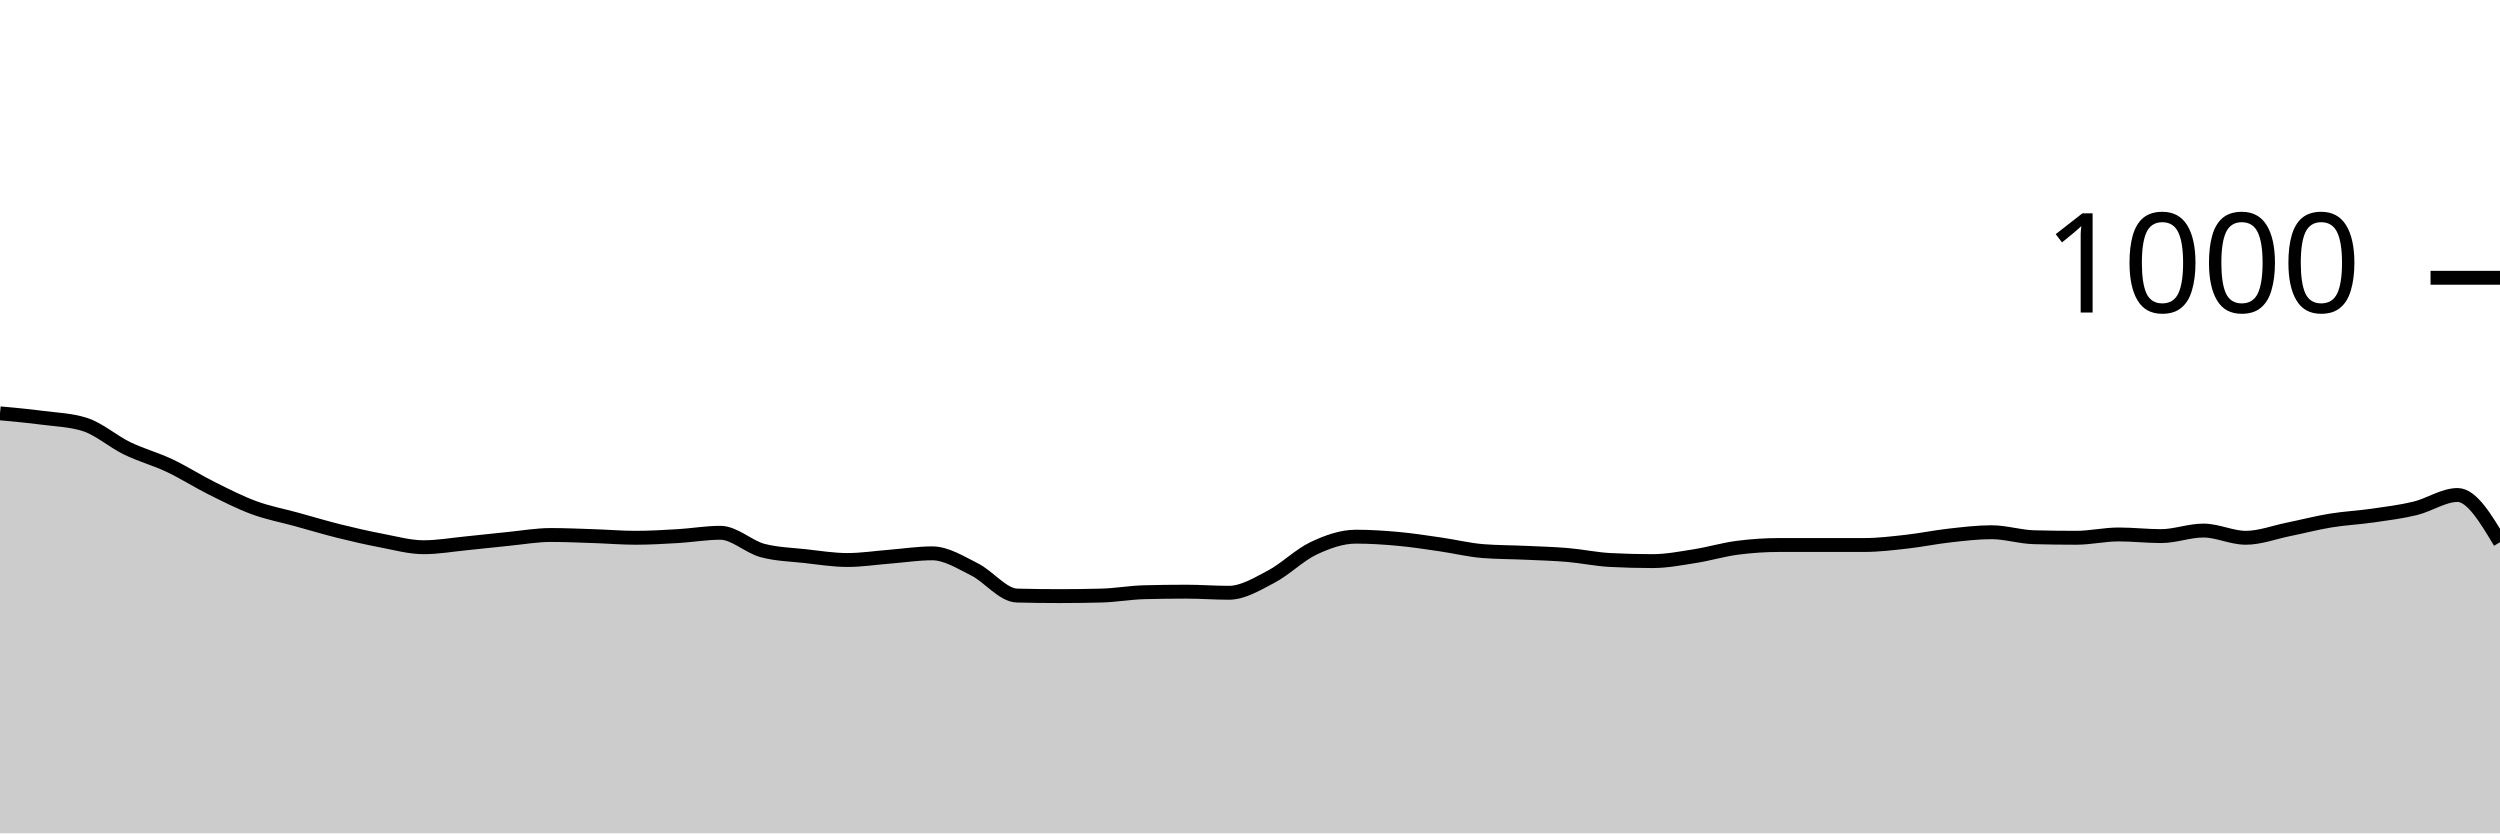
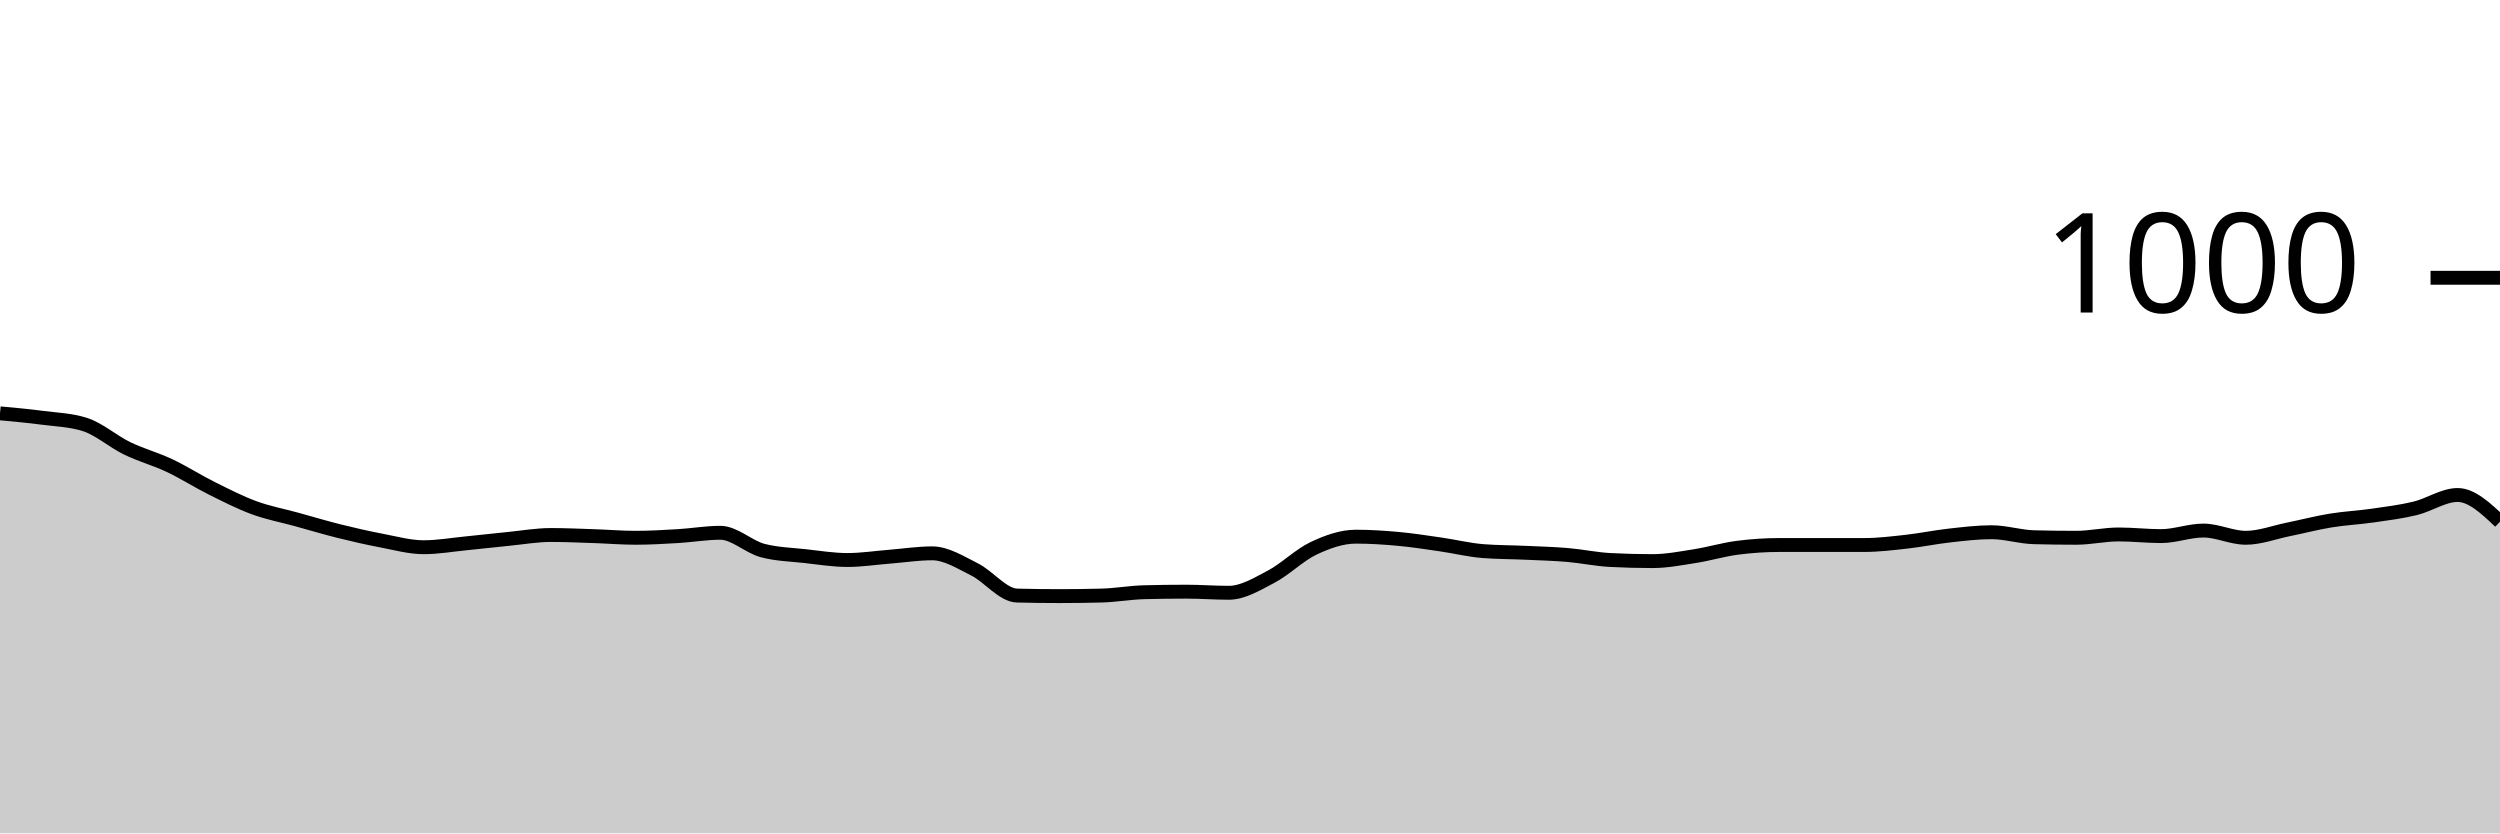
<svg xmlns="http://www.w3.org/2000/svg" viewBox="0 0 180 60">
  <g transform="translate(0,20)">
-     <path class="area" fill="rgba(0, 0, 0, 0.2)" d="M0,9.76C1.017,9.853,2.034,9.947,3.051,10.08C4.068,10.213,5.085,10.24,6.102,10.56C7.119,10.88,8.136,11.787,9.153,12.28C10.169,12.773,11.186,13.04,12.203,13.52C13.22,14,14.237,14.653,15.254,15.16C16.271,15.667,17.288,16.187,18.305,16.56C19.322,16.933,20.339,17.12,21.356,17.4C22.373,17.68,23.39,17.987,24.407,18.24C25.424,18.493,26.441,18.727,27.458,18.92C28.475,19.113,29.492,19.4,30.508,19.4C31.525,19.4,32.542,19.22,33.559,19.12C34.576,19.02,35.593,18.9,36.61,18.8C37.627,18.7,38.644,18.52,39.661,18.52C40.678,18.52,41.695,18.567,42.712,18.6C43.729,18.633,44.746,18.72,45.763,18.72C46.78,18.72,47.797,18.66,48.814,18.6C49.831,18.54,50.847,18.36,51.864,18.36C52.881,18.36,53.898,19.373,54.915,19.64C55.932,19.907,56.949,19.927,57.966,20.04C58.983,20.153,60,20.32,61.017,20.32C62.034,20.32,63.051,20.16,64.068,20.08C65.085,20,66.102,19.84,67.119,19.84C68.136,19.84,69.153,20.493,70.169,21C71.186,21.507,72.203,22.853,73.22,22.88C74.237,22.907,75.254,22.92,76.271,22.92C77.288,22.92,78.305,22.907,79.322,22.88C80.339,22.853,81.356,22.667,82.373,22.64C83.39,22.613,84.407,22.6,85.424,22.6C86.441,22.6,87.458,22.68,88.475,22.68C89.492,22.68,90.508,22.053,91.525,21.52C92.542,20.987,93.559,19.96,94.576,19.48C95.593,19,96.61,18.64,97.627,18.64C98.644,18.64,99.661,18.707,100.678,18.8C101.695,18.893,102.712,19.053,103.729,19.2C104.746,19.347,105.763,19.6,106.78,19.68C107.797,19.76,108.814,19.753,109.831,19.8C110.847,19.847,111.864,19.873,112.881,19.96C113.898,20.047,114.915,20.267,115.932,20.32C116.949,20.373,117.966,20.4,118.983,20.4C120,20.4,121.017,20.2,122.034,20.04C123.051,19.88,124.068,19.573,125.085,19.44C126.102,19.307,127.119,19.24,128.136,19.24C129.153,19.24,130.169,19.24,131.186,19.24C132.203,19.24,133.22,19.24,134.237,19.24C135.254,19.24,136.271,19.113,137.288,19C138.305,18.887,139.322,18.673,140.339,18.56C141.356,18.447,142.373,18.32,143.39,18.32C144.407,18.32,145.424,18.653,146.441,18.68C147.458,18.707,148.475,18.72,149.492,18.72C150.508,18.72,151.525,18.48,152.542,18.48C153.559,18.48,154.576,18.6,155.593,18.6C156.61,18.6,157.627,18.2,158.644,18.2C159.661,18.2,160.678,18.72,161.695,18.72C162.712,18.72,163.729,18.327,164.746,18.12C165.763,17.913,166.78,17.647,167.797,17.48C168.814,17.313,169.831,17.267,170.847,17.12C171.864,16.973,172.881,16.847,173.898,16.6C174.915,16.353,175.932,15.64,176.949,15.64C177.966,15.64,178.983,17.34,180,19.04L180,40C178.983,40,177.966,40,176.949,40C175.932,40,174.915,40,173.898,40C172.881,40,171.864,40,170.847,40C169.831,40,168.814,40,167.797,40C166.78,40,165.763,40,164.746,40C163.729,40,162.712,40,161.695,40C160.678,40,159.661,40,158.644,40C157.627,40,156.61,40,155.593,40C154.576,40,153.559,40,152.542,40C151.525,40,150.508,40,149.492,40C148.475,40,147.458,40,146.441,40C145.424,40,144.407,40,143.39,40C142.373,40,141.356,40,140.339,40C139.322,40,138.305,40,137.288,40C136.271,40,135.254,40,134.237,40C133.22,40,132.203,40,131.186,40C130.169,40,129.153,40,128.136,40C127.119,40,126.102,40,125.085,40C124.068,40,123.051,40,122.034,40C121.017,40,120,40,118.983,40C117.966,40,116.949,40,115.932,40C114.915,40,113.898,40,112.881,40C111.864,40,110.847,40,109.831,40C108.814,40,107.797,40,106.78,40C105.763,40,104.746,40,103.729,40C102.712,40,101.695,40,100.678,40C99.661,40,98.644,40,97.627,40C96.61,40,95.593,40,94.576,40C93.559,40,92.542,40,91.525,40C90.508,40,89.492,40,88.475,40C87.458,40,86.441,40,85.424,40C84.407,40,83.39,40,82.373,40C81.356,40,80.339,40,79.322,40C78.305,40,77.288,40,76.271,40C75.254,40,74.237,40,73.22,40C72.203,40,71.186,40,70.169,40C69.153,40,68.136,40,67.119,40C66.102,40,65.085,40,64.068,40C63.051,40,62.034,40,61.017,40C60,40,58.983,40,57.966,40C56.949,40,55.932,40,54.915,40C53.898,40,52.881,40,51.864,40C50.847,40,49.831,40,48.814,40C47.797,40,46.78,40,45.763,40C44.746,40,43.729,40,42.712,40C41.695,40,40.678,40,39.661,40C38.644,40,37.627,40,36.61,40C35.593,40,34.576,40,33.559,40C32.542,40,31.525,40,30.508,40C29.492,40,28.475,40,27.458,40C26.441,40,25.424,40,24.407,40C23.39,40,22.373,40,21.356,40C20.339,40,19.322,40,18.305,40C17.288,40,16.271,40,15.254,40C14.237,40,13.22,40,12.203,40C11.186,40,10.169,40,9.153,40C8.136,40,7.119,40,6.102,40C5.085,40,4.068,40,3.051,40C2.034,40,1.017,40,0,40Z" />
-     <path class="line" stroke="black" fill="none" d="M0,9.76C1.017,9.853,2.034,9.947,3.051,10.08C4.068,10.213,5.085,10.24,6.102,10.56C7.119,10.88,8.136,11.787,9.153,12.28C10.169,12.773,11.186,13.04,12.203,13.52C13.22,14,14.237,14.653,15.254,15.16C16.271,15.667,17.288,16.187,18.305,16.56C19.322,16.933,20.339,17.12,21.356,17.4C22.373,17.68,23.39,17.987,24.407,18.24C25.424,18.493,26.441,18.727,27.458,18.92C28.475,19.113,29.492,19.4,30.508,19.4C31.525,19.4,32.542,19.22,33.559,19.12C34.576,19.02,35.593,18.9,36.61,18.8C37.627,18.7,38.644,18.52,39.661,18.52C40.678,18.52,41.695,18.567,42.712,18.6C43.729,18.633,44.746,18.72,45.763,18.72C46.78,18.72,47.797,18.66,48.814,18.6C49.831,18.54,50.847,18.36,51.864,18.36C52.881,18.36,53.898,19.373,54.915,19.64C55.932,19.907,56.949,19.927,57.966,20.04C58.983,20.153,60,20.32,61.017,20.32C62.034,20.32,63.051,20.16,64.068,20.08C65.085,20,66.102,19.84,67.119,19.84C68.136,19.84,69.153,20.493,70.169,21C71.186,21.507,72.203,22.853,73.22,22.88C74.237,22.907,75.254,22.92,76.271,22.92C77.288,22.92,78.305,22.907,79.322,22.88C80.339,22.853,81.356,22.667,82.373,22.64C83.39,22.613,84.407,22.6,85.424,22.6C86.441,22.6,87.458,22.68,88.475,22.68C89.492,22.68,90.508,22.053,91.525,21.52C92.542,20.987,93.559,19.96,94.576,19.48C95.593,19,96.61,18.64,97.627,18.64C98.644,18.64,99.661,18.707,100.678,18.8C101.695,18.893,102.712,19.053,103.729,19.2C104.746,19.347,105.763,19.6,106.78,19.68C107.797,19.76,108.814,19.753,109.831,19.8C110.847,19.847,111.864,19.873,112.881,19.96C113.898,20.047,114.915,20.267,115.932,20.32C116.949,20.373,117.966,20.4,118.983,20.4C120,20.4,121.017,20.2,122.034,20.04C123.051,19.88,124.068,19.573,125.085,19.44C126.102,19.307,127.119,19.24,128.136,19.24C129.153,19.24,130.169,19.24,131.186,19.24C132.203,19.24,133.22,19.24,134.237,19.24C135.254,19.24,136.271,19.113,137.288,19C138.305,18.887,139.322,18.673,140.339,18.56C141.356,18.447,142.373,18.32,143.39,18.32C144.407,18.32,145.424,18.653,146.441,18.68C147.458,18.707,148.475,18.72,149.492,18.72C150.508,18.72,151.525,18.48,152.542,18.48C153.559,18.48,154.576,18.6,155.593,18.6C156.61,18.6,157.627,18.2,158.644,18.2C159.661,18.2,160.678,18.72,161.695,18.72C162.712,18.72,163.729,18.327,164.746,18.12C165.763,17.913,166.78,17.647,167.797,17.48C168.814,17.313,169.831,17.267,170.847,17.12C171.864,16.973,172.881,16.847,173.898,16.6C174.915,16.353,175.932,15.64,176.949,15.64C177.966,15.64,178.983,17.34,180,19.04" />
+     <path class="area" fill="rgba(0, 0, 0, 0.2)" d="M0,9.76C1.017,9.853,2.034,9.947,3.051,10.08C4.068,10.213,5.085,10.24,6.102,10.56C7.119,10.88,8.136,11.787,9.153,12.28C10.169,12.773,11.186,13.04,12.203,13.52C13.22,14,14.237,14.653,15.254,15.16C16.271,15.667,17.288,16.187,18.305,16.56C19.322,16.933,20.339,17.12,21.356,17.4C22.373,17.68,23.39,17.987,24.407,18.24C25.424,18.493,26.441,18.727,27.458,18.92C28.475,19.113,29.492,19.4,30.508,19.4C31.525,19.4,32.542,19.22,33.559,19.12C34.576,19.02,35.593,18.9,36.61,18.8C37.627,18.7,38.644,18.52,39.661,18.52C40.678,18.52,41.695,18.567,42.712,18.6C43.729,18.633,44.746,18.72,45.763,18.72C46.78,18.72,47.797,18.66,48.814,18.6C49.831,18.54,50.847,18.36,51.864,18.36C52.881,18.36,53.898,19.373,54.915,19.64C55.932,19.907,56.949,19.927,57.966,20.04C58.983,20.153,60,20.32,61.017,20.32C62.034,20.32,63.051,20.16,64.068,20.08C65.085,20,66.102,19.84,67.119,19.84C68.136,19.84,69.153,20.493,70.169,21C71.186,21.507,72.203,22.853,73.22,22.88C74.237,22.907,75.254,22.92,76.271,22.92C77.288,22.92,78.305,22.907,79.322,22.88C80.339,22.853,81.356,22.667,82.373,22.64C83.39,22.613,84.407,22.6,85.424,22.6C86.441,22.6,87.458,22.68,88.475,22.68C89.492,22.68,90.508,22.053,91.525,21.52C92.542,20.987,93.559,19.96,94.576,19.48C95.593,19,96.61,18.64,97.627,18.64C98.644,18.64,99.661,18.707,100.678,18.8C101.695,18.893,102.712,19.053,103.729,19.2C104.746,19.347,105.763,19.6,106.78,19.68C107.797,19.76,108.814,19.753,109.831,19.8C110.847,19.847,111.864,19.873,112.881,19.96C113.898,20.047,114.915,20.267,115.932,20.32C116.949,20.373,117.966,20.4,118.983,20.4C120,20.4,121.017,20.2,122.034,20.04C123.051,19.88,124.068,19.573,125.085,19.44C126.102,19.307,127.119,19.24,128.136,19.24C129.153,19.24,130.169,19.24,131.186,19.24C132.203,19.24,133.22,19.24,134.237,19.24C135.254,19.24,136.271,19.113,137.288,19C138.305,18.887,139.322,18.673,140.339,18.56C141.356,18.447,142.373,18.32,143.39,18.32C144.407,18.32,145.424,18.653,146.441,18.68C147.458,18.707,148.475,18.72,149.492,18.72C150.508,18.72,151.525,18.48,152.542,18.48C153.559,18.48,154.576,18.6,155.593,18.6C156.61,18.6,157.627,18.2,158.644,18.2C159.661,18.2,160.678,18.72,161.695,18.72C162.712,18.72,163.729,18.327,164.746,18.12C165.763,17.913,166.78,17.647,167.797,17.48C168.814,17.313,169.831,17.267,170.847,17.12C171.864,16.973,172.881,16.847,173.898,16.6C174.915,16.353,175.932,15.64,176.949,15.64C177.966,15.64,178.983,16.6,180,17.56L180,40C178.983,40,177.966,40,176.949,40C175.932,40,174.915,40,173.898,40C172.881,40,171.864,40,170.847,40C169.831,40,168.814,40,167.797,40C166.78,40,165.763,40,164.746,40C163.729,40,162.712,40,161.695,40C160.678,40,159.661,40,158.644,40C157.627,40,156.61,40,155.593,40C154.576,40,153.559,40,152.542,40C151.525,40,150.508,40,149.492,40C148.475,40,147.458,40,146.441,40C145.424,40,144.407,40,143.39,40C142.373,40,141.356,40,140.339,40C139.322,40,138.305,40,137.288,40C136.271,40,135.254,40,134.237,40C133.22,40,132.203,40,131.186,40C130.169,40,129.153,40,128.136,40C127.119,40,126.102,40,125.085,40C124.068,40,123.051,40,122.034,40C121.017,40,120,40,118.983,40C117.966,40,116.949,40,115.932,40C114.915,40,113.898,40,112.881,40C111.864,40,110.847,40,109.831,40C108.814,40,107.797,40,106.78,40C105.763,40,104.746,40,103.729,40C102.712,40,101.695,40,100.678,40C99.661,40,98.644,40,97.627,40C96.61,40,95.593,40,94.576,40C93.559,40,92.542,40,91.525,40C90.508,40,89.492,40,88.475,40C87.458,40,86.441,40,85.424,40C84.407,40,83.39,40,82.373,40C81.356,40,80.339,40,79.322,40C78.305,40,77.288,40,76.271,40C75.254,40,74.237,40,73.22,40C72.203,40,71.186,40,70.169,40C69.153,40,68.136,40,67.119,40C66.102,40,65.085,40,64.068,40C63.051,40,62.034,40,61.017,40C60,40,58.983,40,57.966,40C56.949,40,55.932,40,54.915,40C53.898,40,52.881,40,51.864,40C50.847,40,49.831,40,48.814,40C47.797,40,46.78,40,45.763,40C44.746,40,43.729,40,42.712,40C41.695,40,40.678,40,39.661,40C38.644,40,37.627,40,36.61,40C35.593,40,34.576,40,33.559,40C32.542,40,31.525,40,30.508,40C29.492,40,28.475,40,27.458,40C26.441,40,25.424,40,24.407,40C23.39,40,22.373,40,21.356,40C20.339,40,19.322,40,18.305,40C17.288,40,16.271,40,15.254,40C14.237,40,13.22,40,12.203,40C11.186,40,10.169,40,9.153,40C8.136,40,7.119,40,6.102,40C5.085,40,4.068,40,3.051,40C2.034,40,1.017,40,0,40Z" />
+     <path class="line" stroke="black" fill="none" d="M0,9.76C1.017,9.853,2.034,9.947,3.051,10.08C4.068,10.213,5.085,10.24,6.102,10.56C7.119,10.88,8.136,11.787,9.153,12.28C10.169,12.773,11.186,13.04,12.203,13.52C13.22,14,14.237,14.653,15.254,15.16C16.271,15.667,17.288,16.187,18.305,16.56C19.322,16.933,20.339,17.12,21.356,17.4C22.373,17.68,23.39,17.987,24.407,18.24C25.424,18.493,26.441,18.727,27.458,18.92C28.475,19.113,29.492,19.4,30.508,19.4C31.525,19.4,32.542,19.22,33.559,19.12C34.576,19.02,35.593,18.9,36.61,18.8C37.627,18.7,38.644,18.52,39.661,18.52C40.678,18.52,41.695,18.567,42.712,18.6C43.729,18.633,44.746,18.72,45.763,18.72C46.78,18.72,47.797,18.66,48.814,18.6C49.831,18.54,50.847,18.36,51.864,18.36C52.881,18.36,53.898,19.373,54.915,19.64C55.932,19.907,56.949,19.927,57.966,20.04C58.983,20.153,60,20.32,61.017,20.32C62.034,20.32,63.051,20.16,64.068,20.08C65.085,20,66.102,19.84,67.119,19.84C68.136,19.84,69.153,20.493,70.169,21C71.186,21.507,72.203,22.853,73.22,22.88C74.237,22.907,75.254,22.92,76.271,22.92C77.288,22.92,78.305,22.907,79.322,22.88C80.339,22.853,81.356,22.667,82.373,22.64C83.39,22.613,84.407,22.6,85.424,22.6C86.441,22.6,87.458,22.68,88.475,22.68C89.492,22.68,90.508,22.053,91.525,21.52C92.542,20.987,93.559,19.96,94.576,19.48C95.593,19,96.61,18.64,97.627,18.64C98.644,18.64,99.661,18.707,100.678,18.8C101.695,18.893,102.712,19.053,103.729,19.2C104.746,19.347,105.763,19.6,106.78,19.68C107.797,19.76,108.814,19.753,109.831,19.8C110.847,19.847,111.864,19.873,112.881,19.96C113.898,20.047,114.915,20.267,115.932,20.32C116.949,20.373,117.966,20.4,118.983,20.4C120,20.4,121.017,20.2,122.034,20.04C123.051,19.88,124.068,19.573,125.085,19.44C126.102,19.307,127.119,19.24,128.136,19.24C129.153,19.24,130.169,19.24,131.186,19.24C132.203,19.24,133.22,19.24,134.237,19.24C135.254,19.24,136.271,19.113,137.288,19C138.305,18.887,139.322,18.673,140.339,18.56C141.356,18.447,142.373,18.32,143.39,18.32C144.407,18.32,145.424,18.653,146.441,18.68C147.458,18.707,148.475,18.72,149.492,18.72C150.508,18.72,151.525,18.48,152.542,18.48C153.559,18.48,154.576,18.6,155.593,18.6C156.61,18.6,157.627,18.2,158.644,18.2C159.661,18.2,160.678,18.72,161.695,18.72C162.712,18.72,163.729,18.327,164.746,18.12C165.763,17.913,166.78,17.647,167.797,17.48C168.814,17.313,169.831,17.267,170.847,17.12C171.864,16.973,172.881,16.847,173.898,16.6C174.915,16.353,175.932,15.64,176.949,15.64C177.966,15.64,178.983,16.6,180,17.56" />
    <path class="axis-ceiling" stroke-width="1" stroke="black" fill="none" d="M175,0L180,0" />
    <text class="axis-ceiling-label" font-family="sans-serif" text-anchor="end" font-size="10px" x="170" y="2.5">1000</text>
  </g>
</svg>
